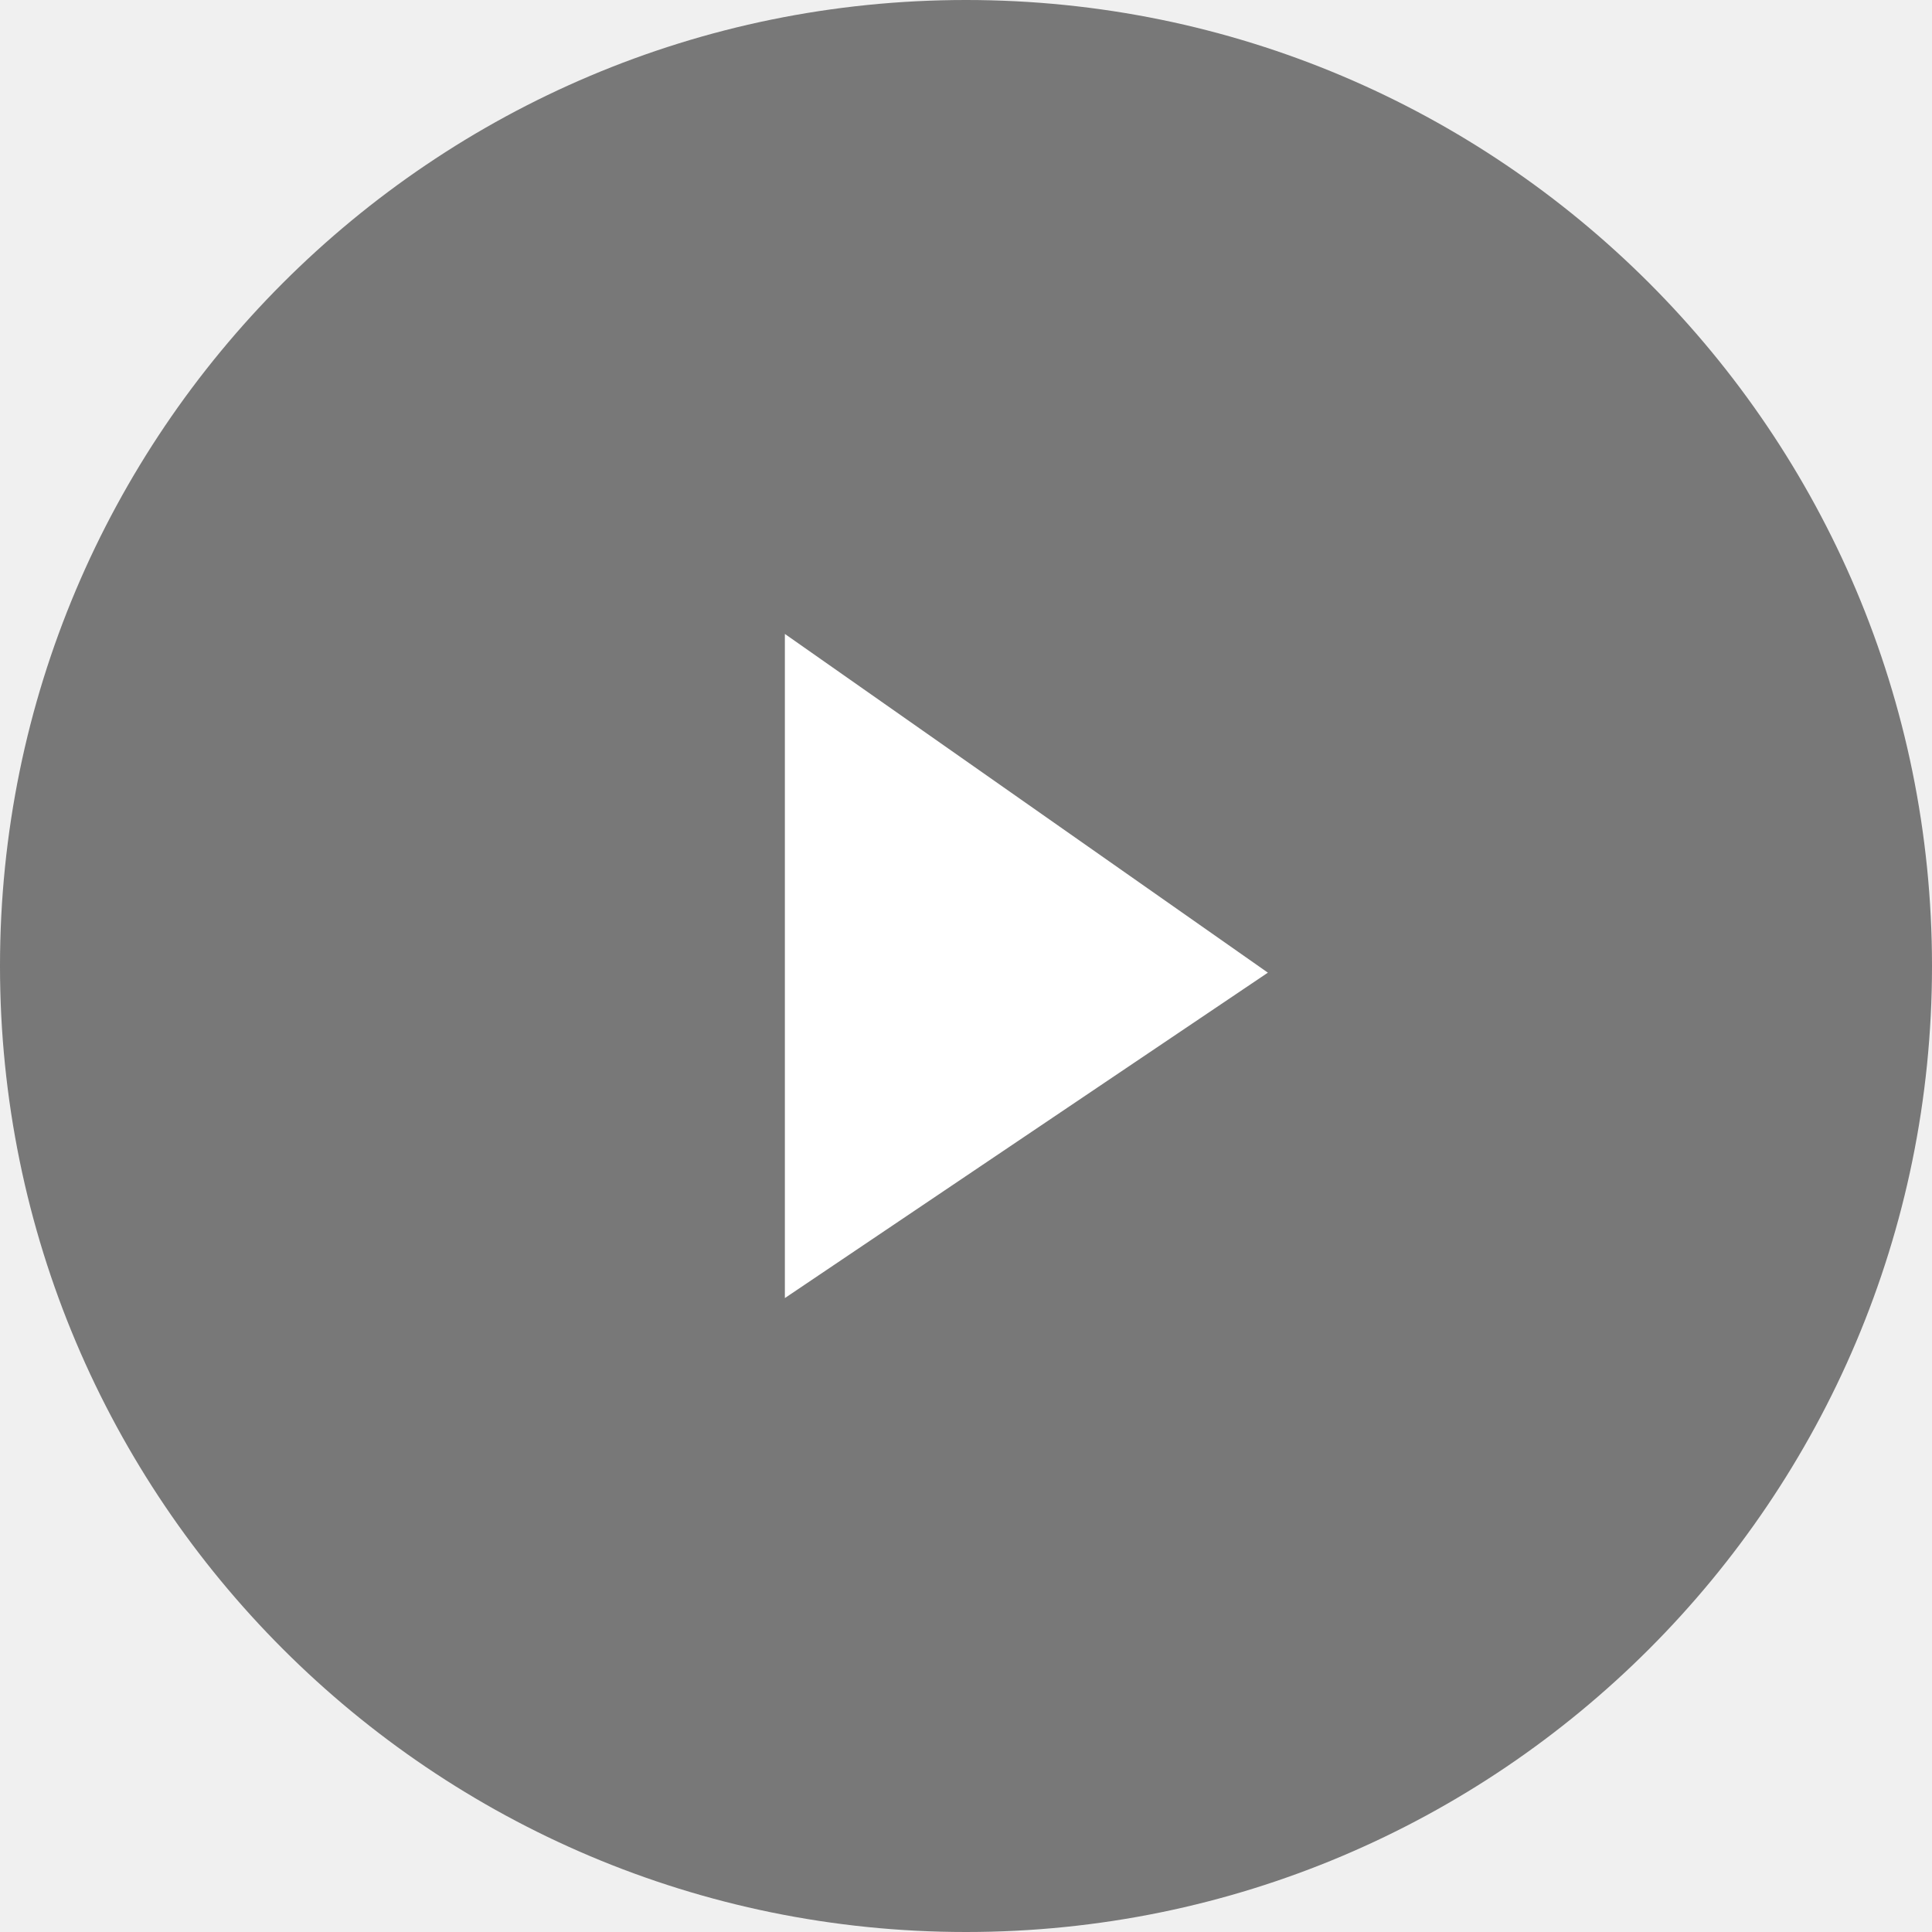
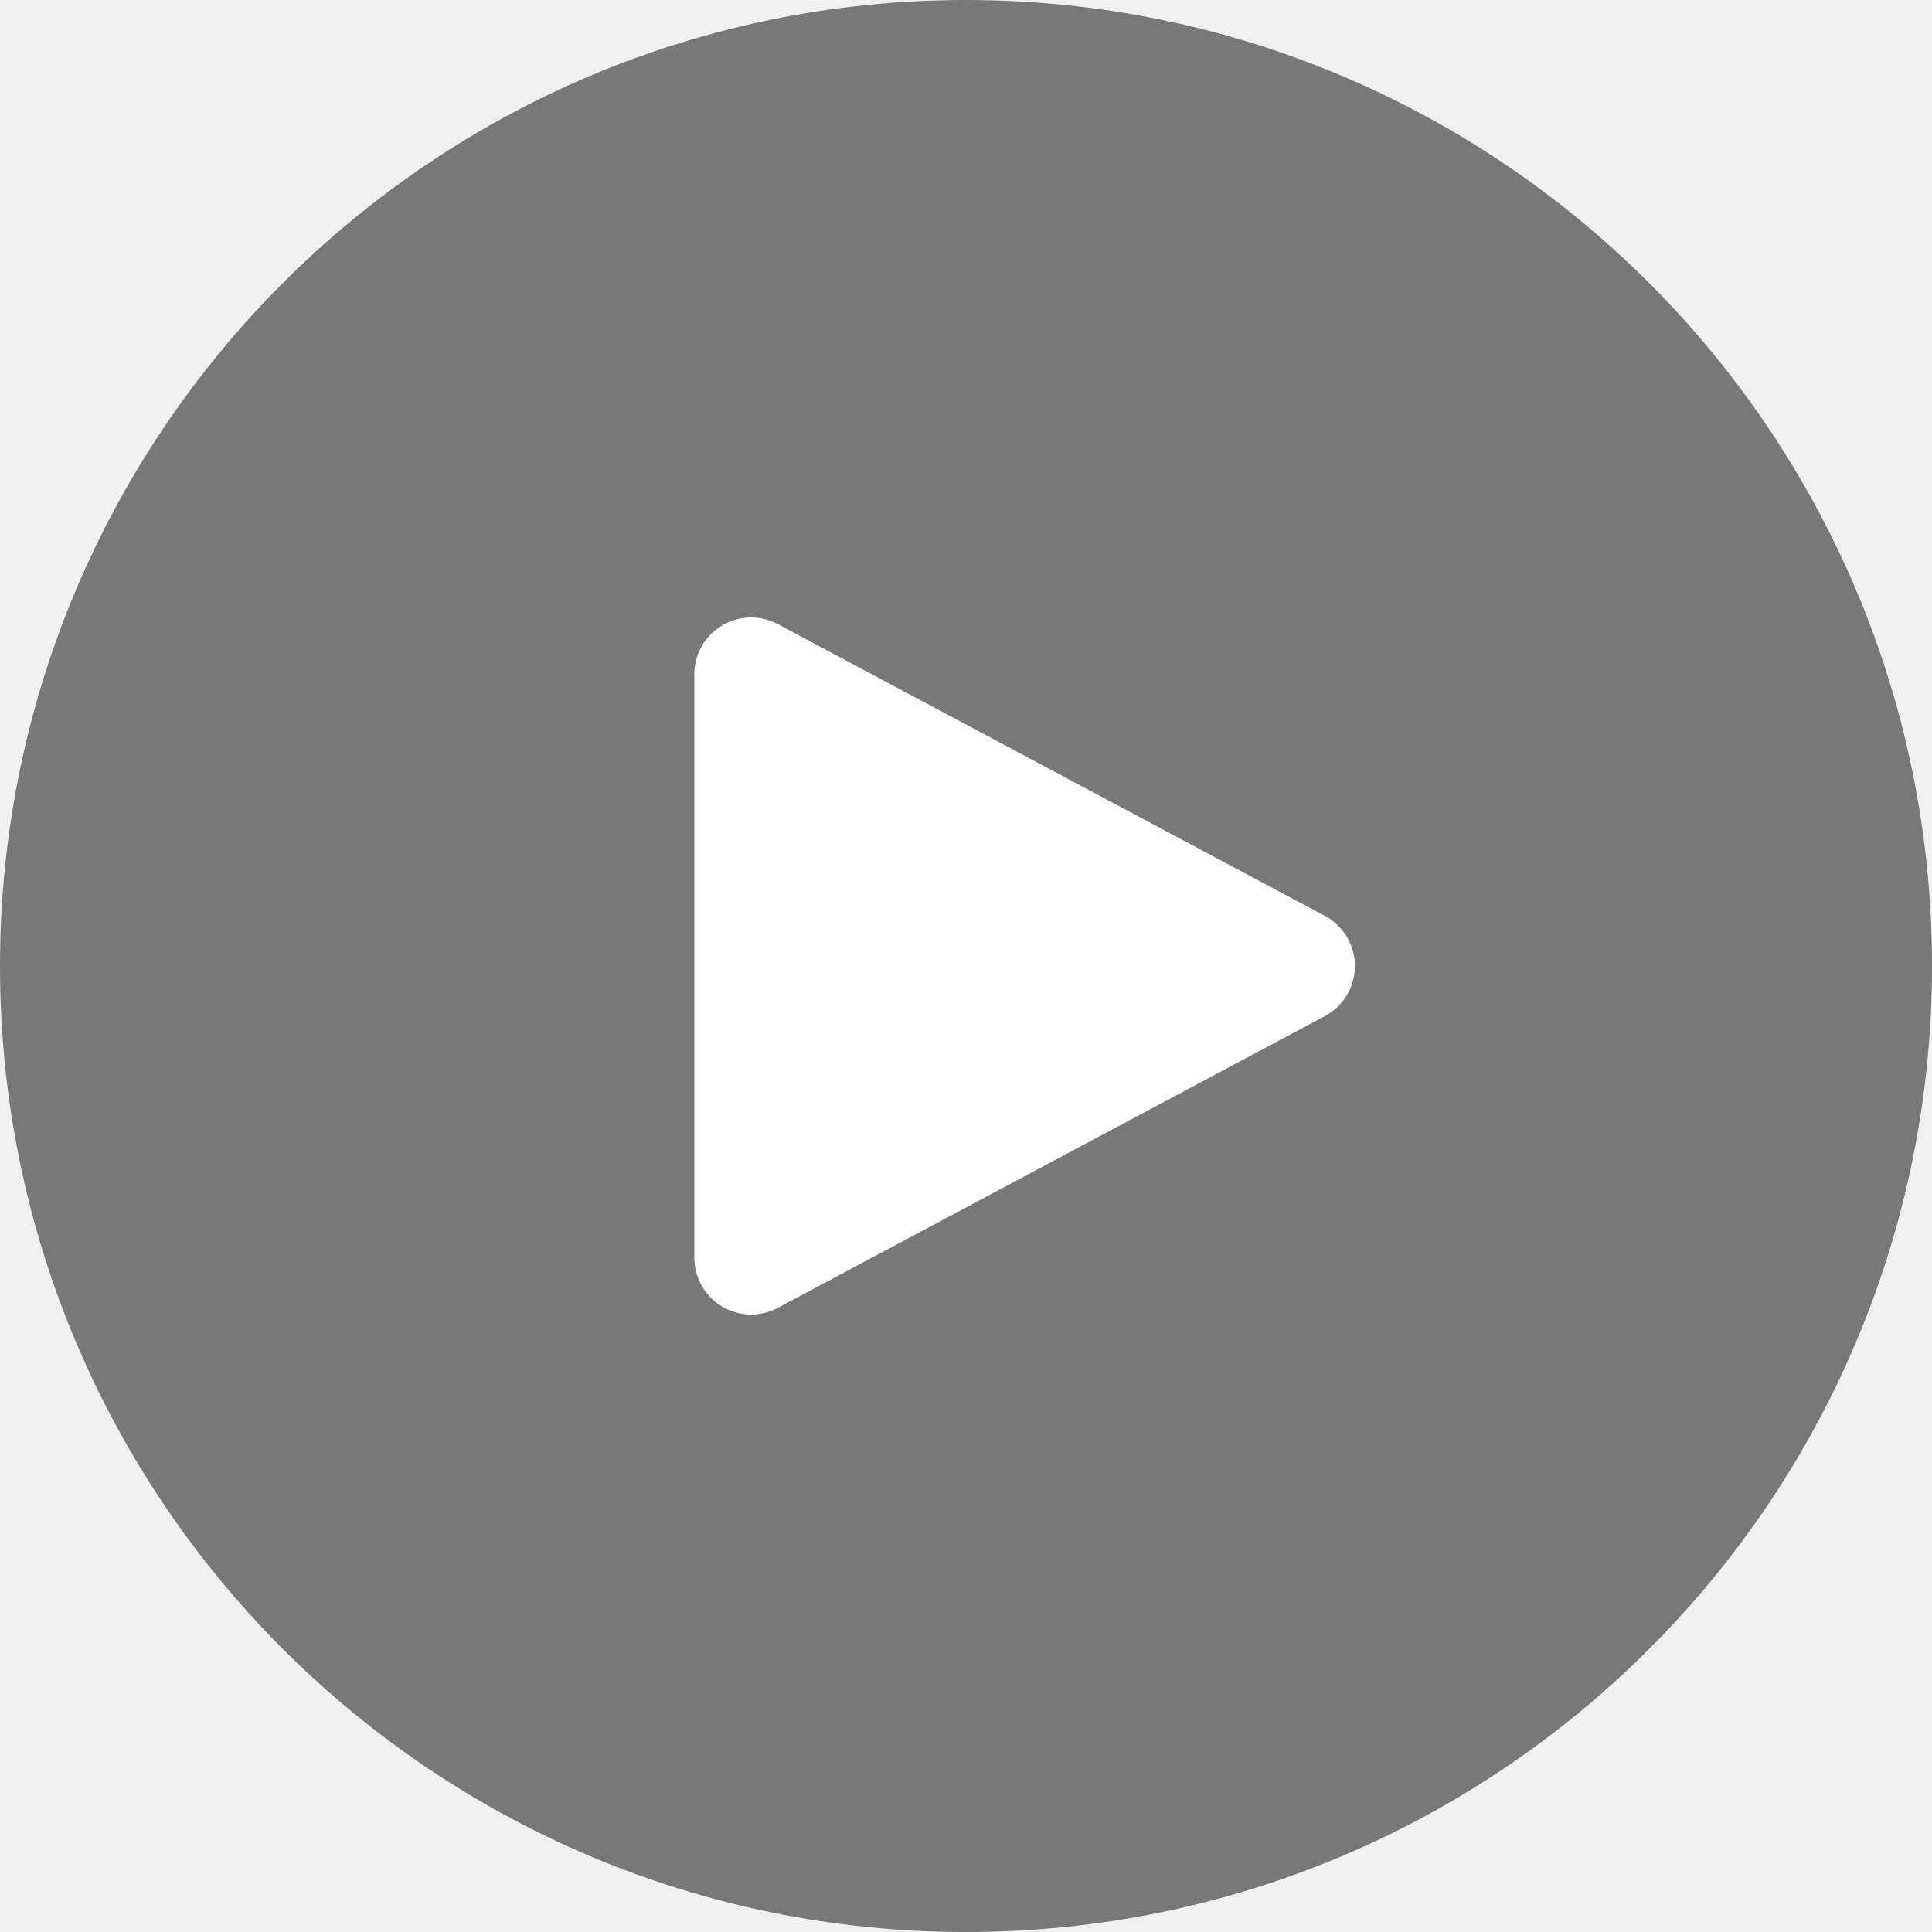
- <svg xmlns="http://www.w3.org/2000/svg" width="96" height="96" viewBox="0 0 96 96">
-   <g fill="none" fill-rule="evenodd">
-     <rect width="96" height="96" fill="#000" opacity=".5" rx="48" />
-     <path fill="#FFF" d="M39 64.5L39 31.5 63 48.331z" />
+ <svg xmlns="http://www.w3.org/2000/svg" width="80px" height="80px" viewBox="0 0 80 80" version="1.1">
+   <g id="Page-1" stroke="none" stroke-width="1" fill="none" fill-rule="evenodd">
+     <g id="btn_videoplay_80">
+       <circle id="Oval" fill="#000000" opacity="0.5" cx="40" cy="40" r="40" />
+       <path d="M45.826,28.893 L57.905,51.54 C58.516,52.686 58.082,54.112 56.936,54.723 C56.595,54.905 56.215,55 55.828,55 L31.672,55 C30.372,55 29.319,53.947 29.319,52.647 C29.319,52.261 29.414,51.881 29.595,51.54 L41.674,28.893 C42.285,27.746 43.711,27.312 44.857,27.924 C45.269,28.144 45.606,28.481 45.826,28.893 Z" id="Triangle" fill="#FFFFFF" transform="translate(43.75, 40) rotate(-270) translate(-43.75, -40) " />
+     </g>
  </g>
</svg>
